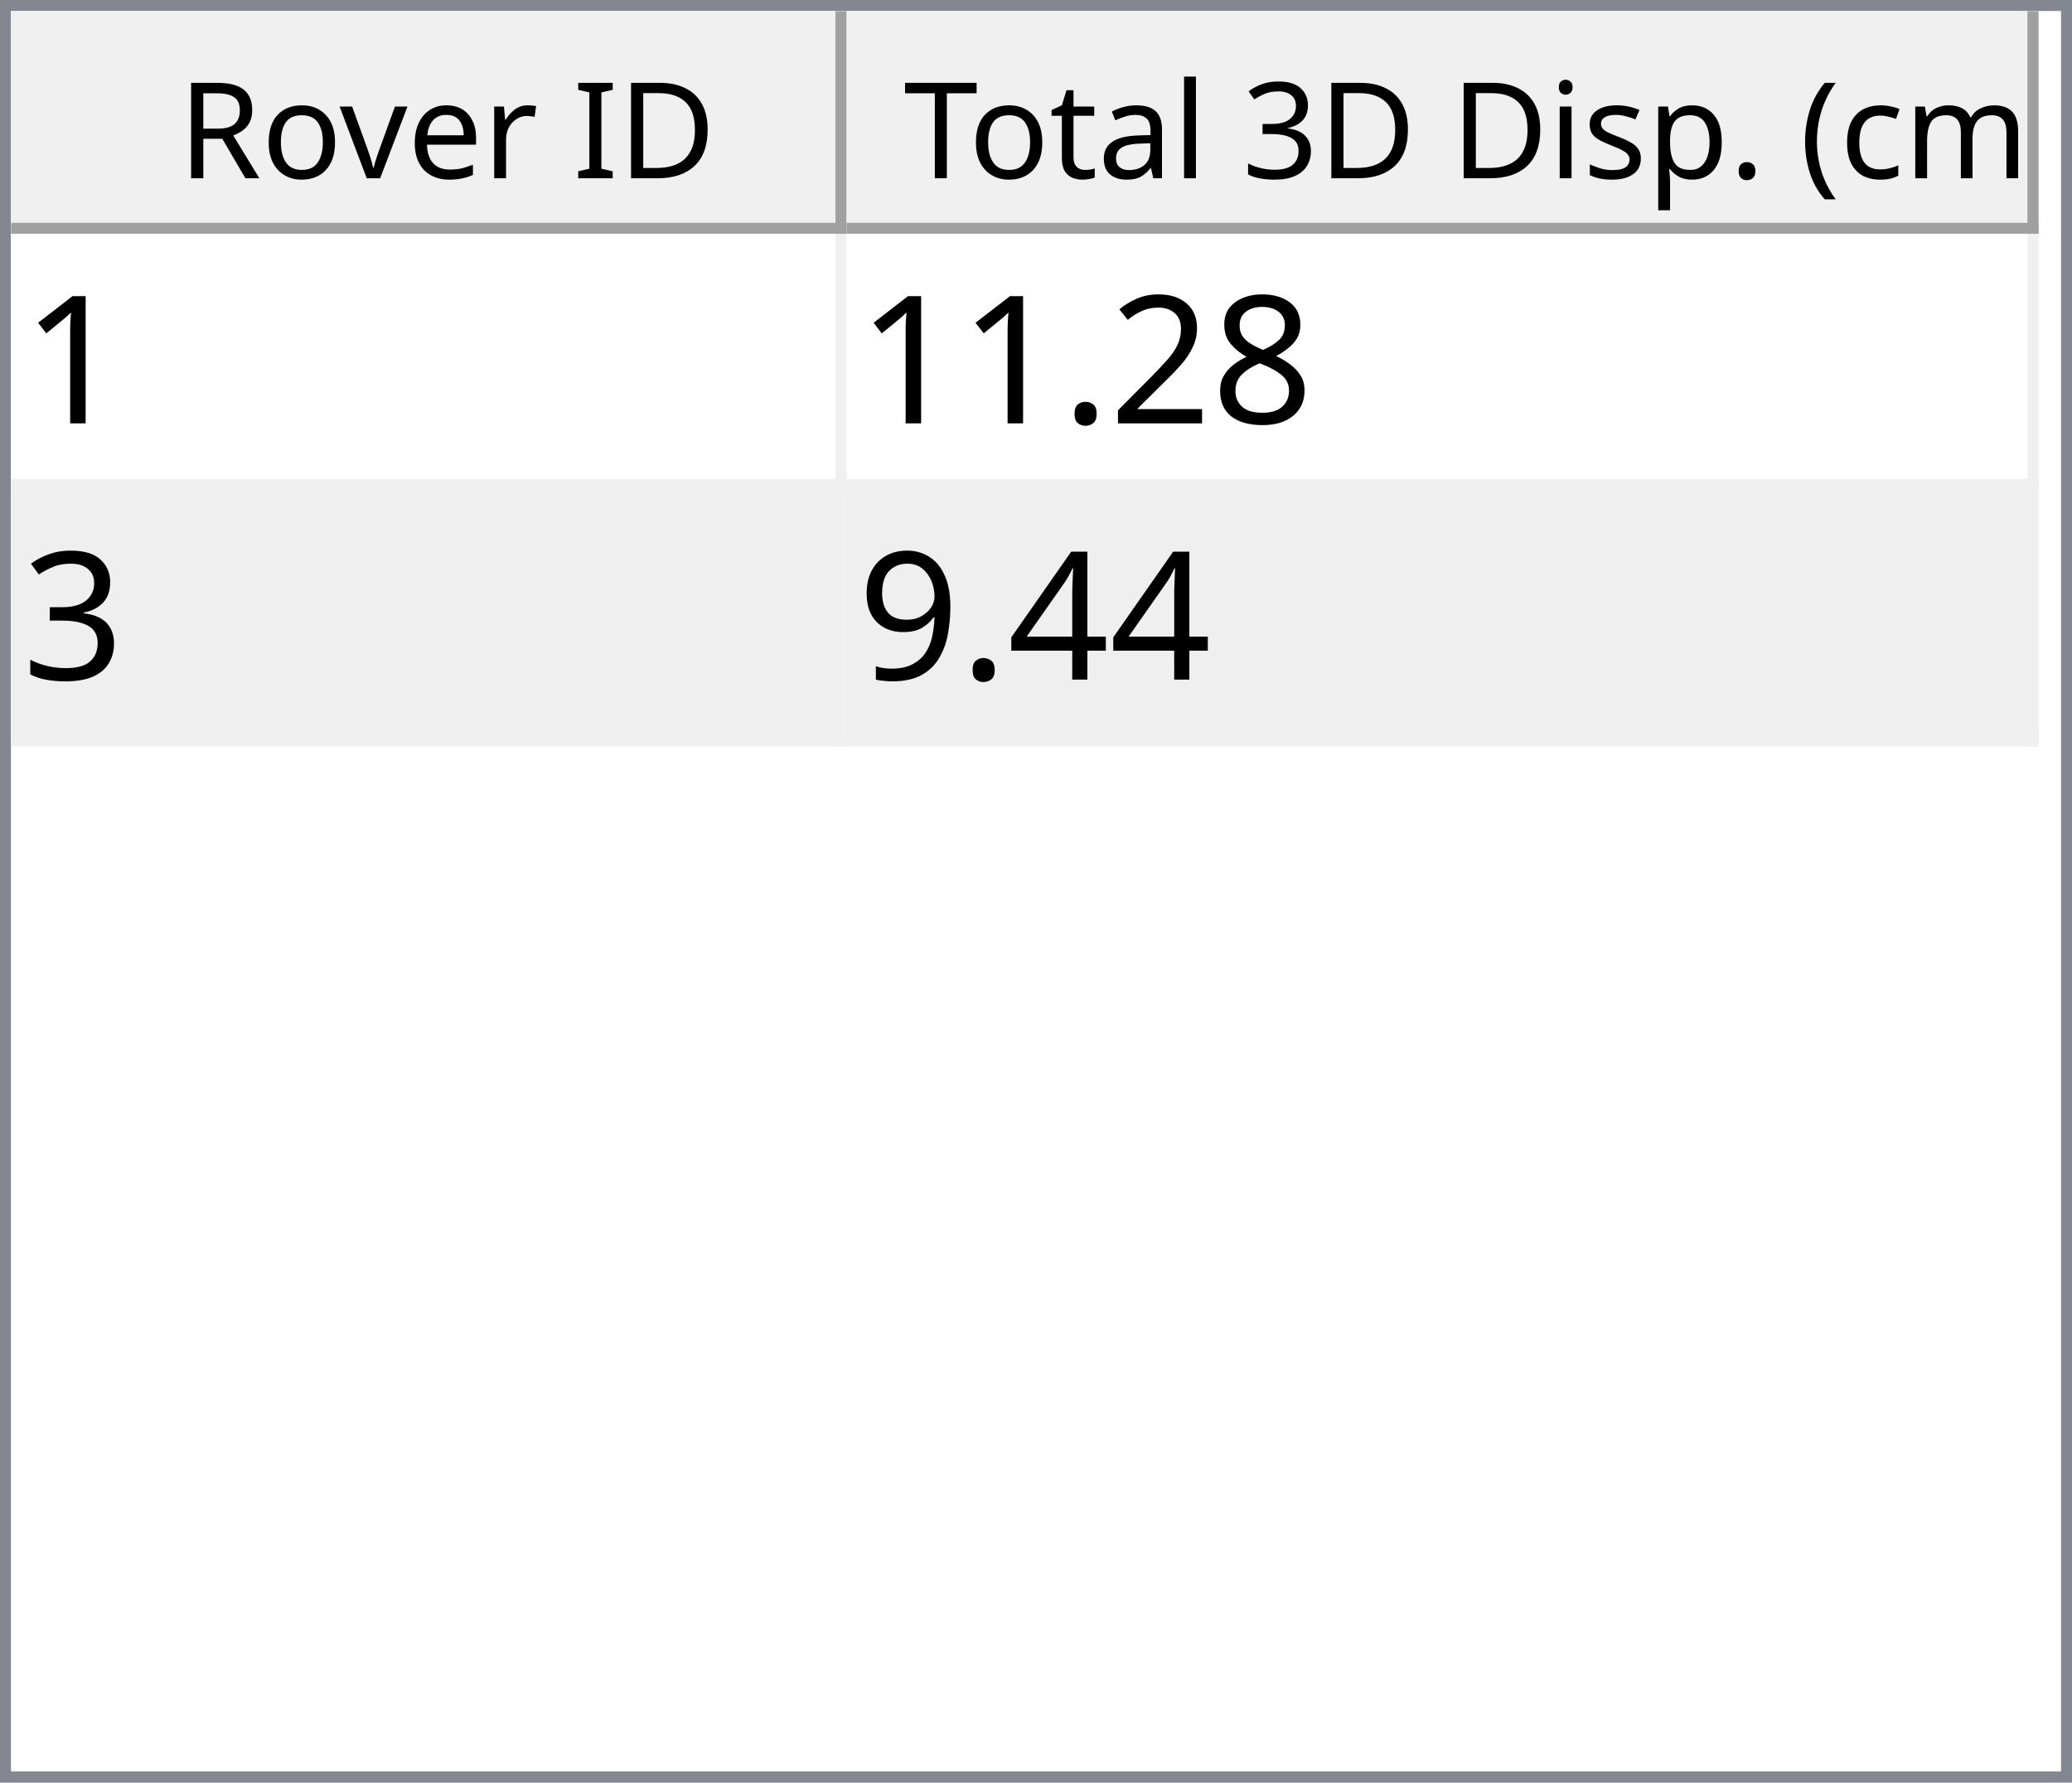
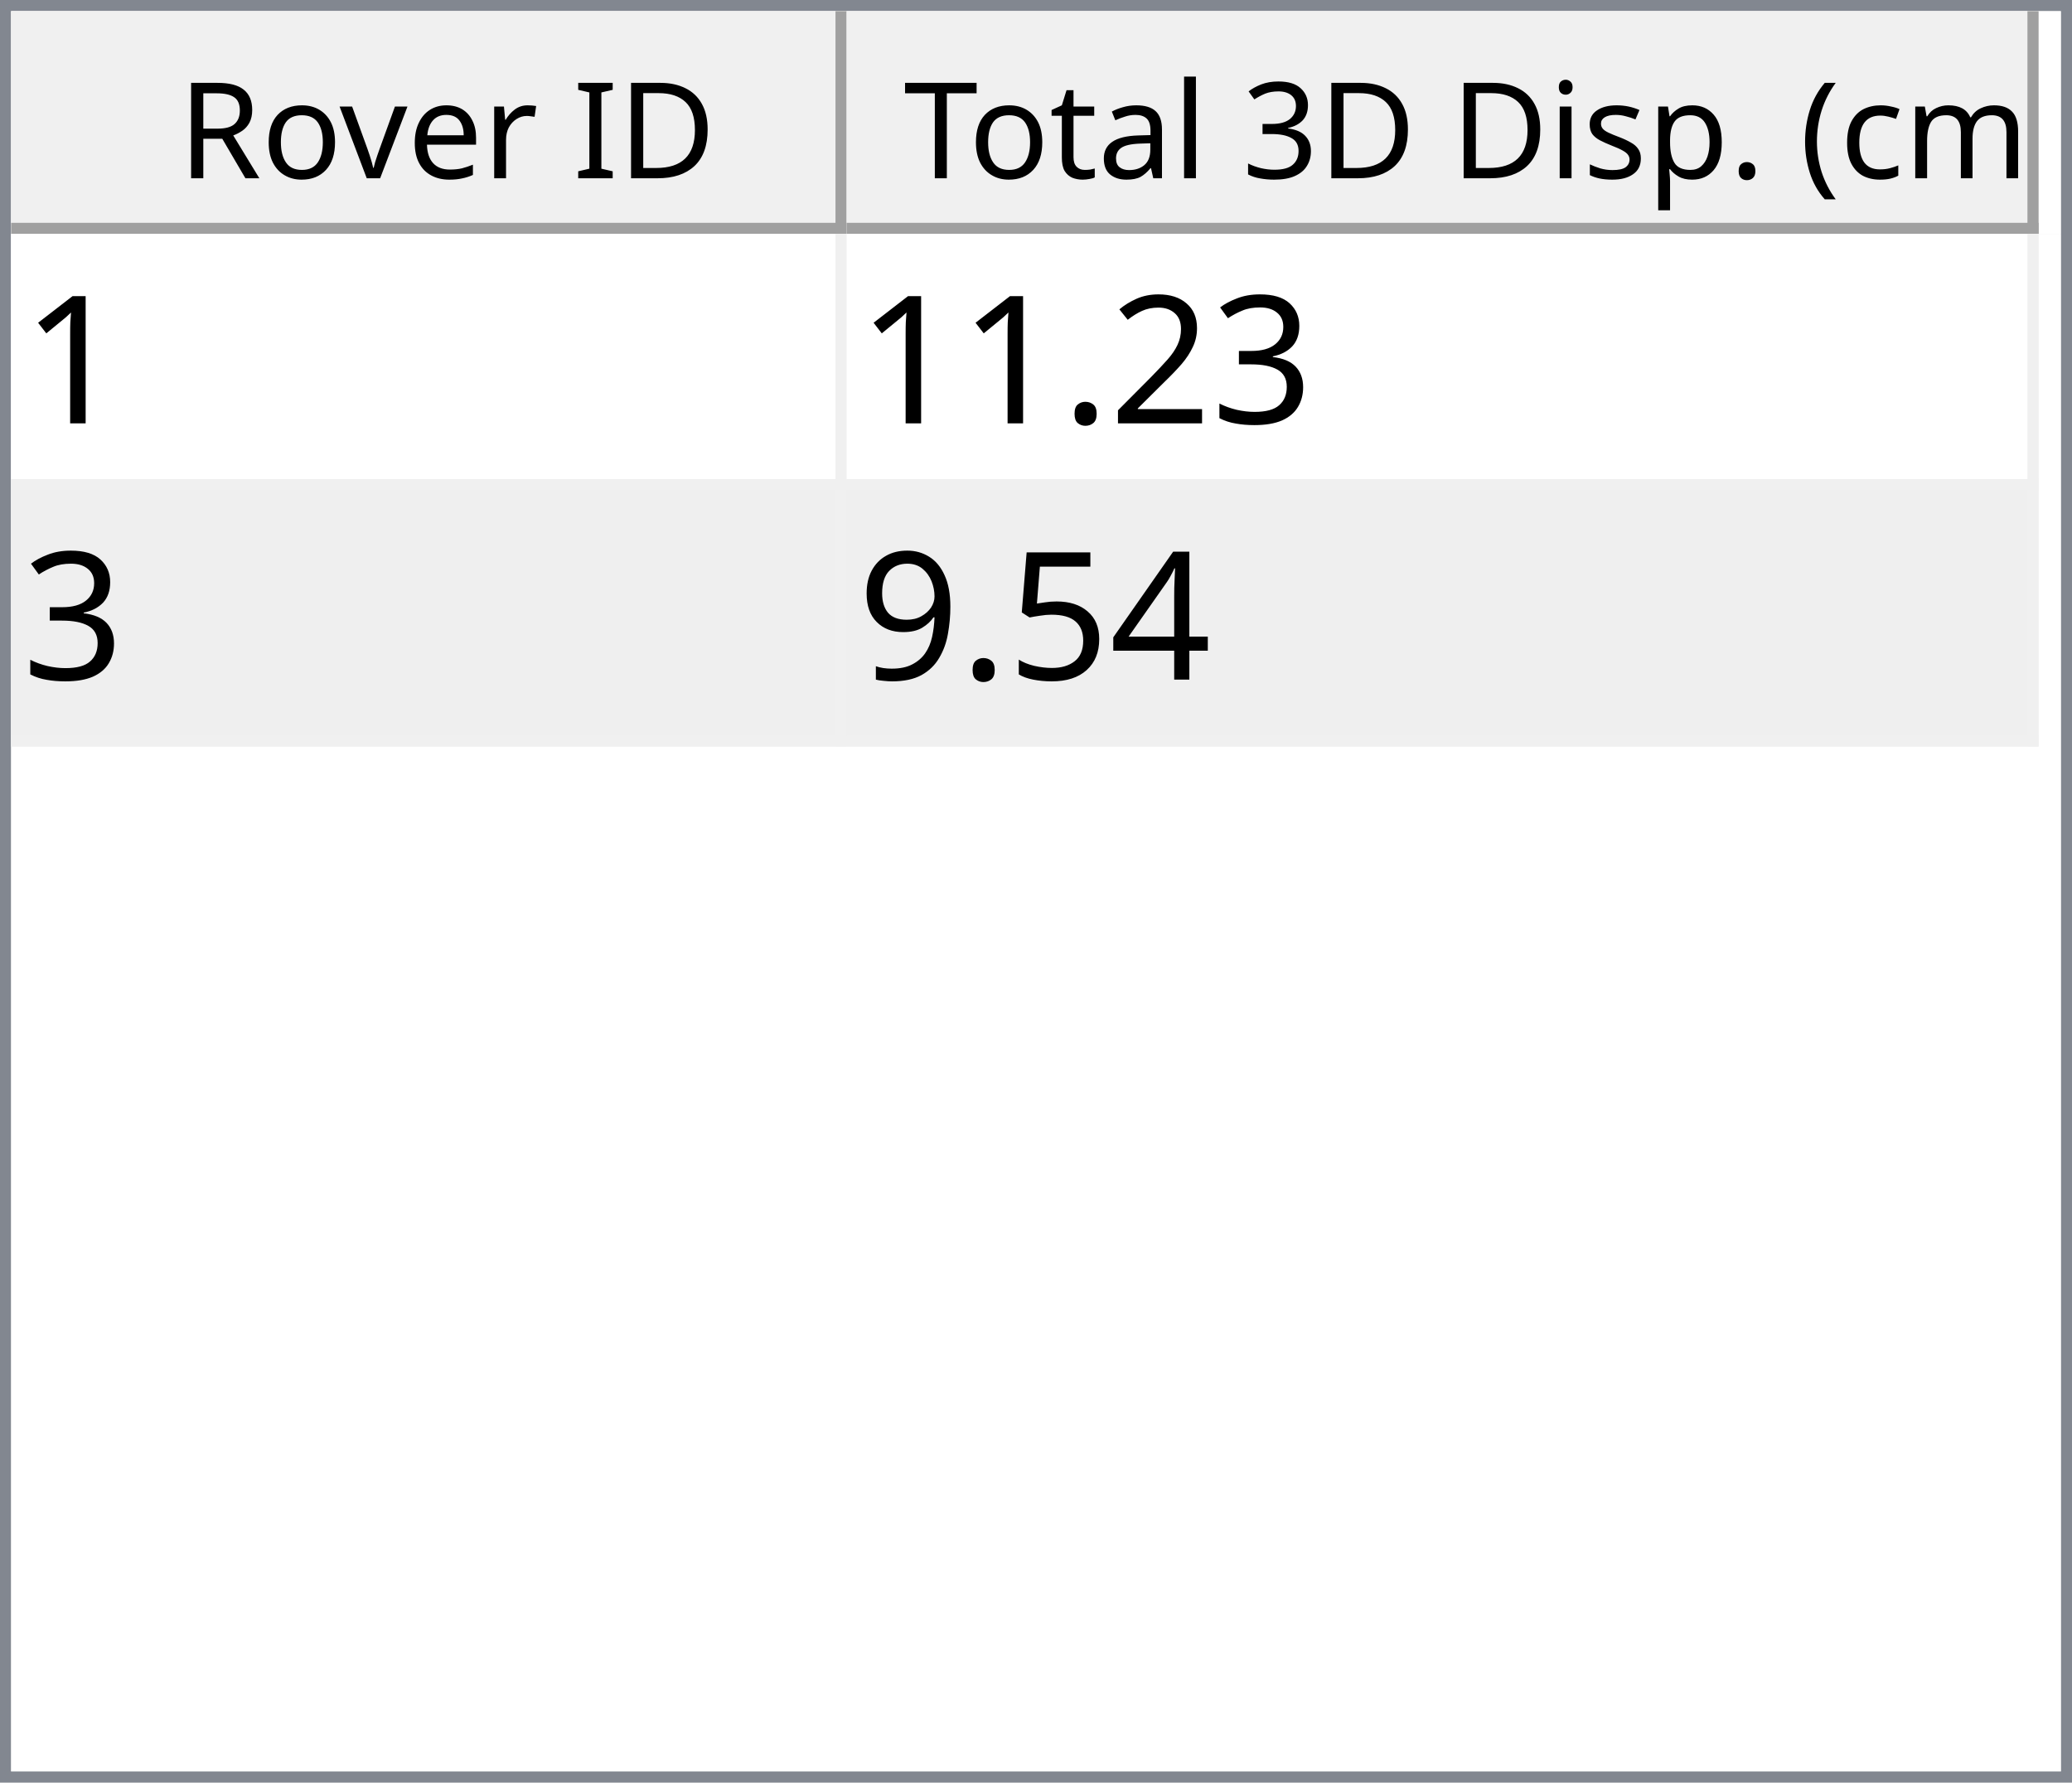
<svg xmlns="http://www.w3.org/2000/svg" style="fill-opacity:1; color-rendering:auto; color-interpolation:auto; text-rendering:auto; stroke:black; stroke-linecap:square; stroke-miterlimit:10; shape-rendering:auto; stroke-opacity:1; fill:black; stroke-dasharray:none; font-weight:normal; stroke-width:1; font-family:'Dialog'; font-style:normal; stroke-linejoin:miter; font-size:12px; stroke-dashoffset:0; image-rendering:auto;" width="186" height="160">
  <defs id="genericDefs" />
  <g>
    <defs id="defs1">
      <clipPath clipPathUnits="userSpaceOnUse" id="clipPath1">
        <path d="M0 0 L186 0 L186 160 L0 160 L0 0 Z" />
      </clipPath>
      <clipPath clipPathUnits="userSpaceOnUse" id="clipPath2">
        <path d="M0 0 L0 160 L186 160 L186 0 Z" />
      </clipPath>
      <clipPath clipPathUnits="userSpaceOnUse" id="clipPath3">
        <path d="M0 0 L0 20 L184 20 L184 0 Z" />
      </clipPath>
      <clipPath clipPathUnits="userSpaceOnUse" id="clipPath4">
        <path d="M0 0 L0 20 L75 20 L75 0 Z" />
      </clipPath>
      <clipPath clipPathUnits="userSpaceOnUse" id="clipPath5">
        <path d="M1 1 L1 19 L74 19 L74 1 Z" />
      </clipPath>
      <clipPath clipPathUnits="userSpaceOnUse" id="clipPath6">
        <path d="M0 0 L0 18 L73 18 L73 0 Z" />
      </clipPath>
      <clipPath clipPathUnits="userSpaceOnUse" id="clipPath7">
        <path d="M-0.5 -0.5 L-0.5 19.5 L74.5 19.5 L74.5 -0.5 Z" />
      </clipPath>
      <clipPath clipPathUnits="userSpaceOnUse" id="clipPath8">
        <path d="M0 0 L0 20 L107 20 L107 0 Z" />
      </clipPath>
      <clipPath clipPathUnits="userSpaceOnUse" id="clipPath9">
        <path d="M1 1 L1 19 L106 19 L106 1 Z" />
      </clipPath>
      <clipPath clipPathUnits="userSpaceOnUse" id="clipPath10">
        <path d="M0 0 L0 18 L105 18 L105 0 Z" />
      </clipPath>
      <clipPath clipPathUnits="userSpaceOnUse" id="clipPath11">
        <path d="M-0.5 -0.5 L-0.5 19.5 L106.5 19.5 L106.5 -0.5 Z" />
      </clipPath>
      <clipPath clipPathUnits="userSpaceOnUse" id="clipPath12">
        <path d="M0 0 L0 138 L184 138 L184 0 Z" />
      </clipPath>
      <clipPath clipPathUnits="userSpaceOnUse" id="clipPath13">
        <path d="M0 0 L0 46 L182 46 L182 0 Z" />
      </clipPath>
      <clipPath clipPathUnits="userSpaceOnUse" id="clipPath14">
        <path d="M-0.5 -0.5 L-0.5 45.5 L181.5 45.5 L181.5 -0.5 Z" />
      </clipPath>
      <clipPath clipPathUnits="userSpaceOnUse" id="clipPath15">
        <path d="M0 0 L0 22 L74 22 L74 0 Z" />
      </clipPath>
      <clipPath clipPathUnits="userSpaceOnUse" id="clipPath16">
        <path d="M0 0 L0 22 L106 22 L106 0 Z" />
      </clipPath>
      <font horiz-adv-x="64.551" id="font1">
        <font-face ascent="107.91" descent="25.098" units-per-em="100" style="font-style:normal; font-family:Segoe UI; font-weight:normal;" />
        <missing-glyph horiz-adv-x="64.551" d="M8.109 0 L8.109 68.266 L56.453 68.266 L56.453 0 L8.109 0 ZM15.328 7.234 L49.219 7.234 L49.219 61.031 L15.328 61.031 L15.328 7.234 Z" />
        <glyph unicode="D" horiz-adv-x="70.117" d="M9.188 0 L9.188 70.016 L28.516 70.016 Q65.531 70.016 65.531 35.891 Q65.531 19.672 55.25 9.836 Q44.969 0 27.734 0 L9.188 0 ZM17.391 62.594 L17.391 7.422 L27.828 7.422 Q41.609 7.422 49.273 14.797 Q56.938 22.172 56.938 35.688 Q56.938 62.594 28.328 62.594 L17.391 62.594 Z" />
        <glyph unicode="I" horiz-adv-x="26.611" d="M17.391 0 L9.188 0 L9.188 70.016 L17.391 70.016 L17.391 0 Z" />
        <glyph unicode=" " horiz-adv-x="27.393" d="" />
        <glyph unicode="r" horiz-adv-x="34.766" d="M34.188 41.891 Q32.078 43.5 28.125 43.5 Q23 43.5 19.555 38.672 Q16.109 33.844 16.109 25.484 L16.109 0 L8.109 0 L8.109 50 L16.109 50 L16.109 39.703 L16.312 39.703 Q18.016 44.969 21.531 47.922 Q25.047 50.875 29.391 50.875 Q32.516 50.875 34.188 50.203 L34.188 41.891 Z" />
        <glyph unicode="e" horiz-adv-x="52.295" d="M48.297 23 L12.984 23 Q13.188 14.656 17.484 10.109 Q21.781 5.562 29.297 5.562 Q37.75 5.562 44.828 11.141 L44.828 3.609 Q38.234 -1.172 27.391 -1.172 Q16.797 -1.172 10.742 5.641 Q4.688 12.453 4.688 24.812 Q4.688 36.469 11.305 43.82 Q17.922 51.172 27.734 51.172 Q37.547 51.172 42.922 44.828 Q48.297 38.484 48.297 27.203 L48.297 23 ZM40.094 29.781 Q40.047 36.719 36.75 40.578 Q33.453 44.438 27.594 44.438 Q21.922 44.438 17.969 40.383 Q14.016 36.328 13.094 29.781 L40.094 29.781 Z" />
        <glyph unicode="v" horiz-adv-x="47.9" d="M47.406 50 L27.484 0 L19.625 0 L0.688 50 L9.469 50 L22.172 13.672 Q23.578 9.672 23.922 6.688 L24.125 6.688 Q24.609 10.453 25.688 13.484 L38.969 50 L47.406 50 Z" />
        <glyph unicode="o" horiz-adv-x="58.594" d="M29 -1.172 Q17.922 -1.172 11.305 5.836 Q4.688 12.844 4.688 24.422 Q4.688 37.016 11.57 44.094 Q18.453 51.172 30.172 51.172 Q41.359 51.172 47.633 44.289 Q53.906 37.406 53.906 25.203 Q53.906 13.234 47.141 6.031 Q40.375 -1.172 29 -1.172 ZM29.594 44.438 Q21.875 44.438 17.383 39.188 Q12.891 33.938 12.891 24.703 Q12.891 15.828 17.43 10.695 Q21.969 5.562 29.594 5.562 Q37.359 5.562 41.531 10.594 Q45.703 15.625 45.703 24.906 Q45.703 34.281 41.531 39.359 Q37.359 44.438 29.594 44.438 Z" />
        <glyph unicode="R" horiz-adv-x="59.814" d="M59.375 0 L49.609 0 L37.891 19.625 Q36.281 22.359 34.766 24.289 Q33.25 26.219 31.664 27.438 Q30.078 28.656 28.25 29.219 Q26.422 29.781 24.125 29.781 L17.391 29.781 L17.391 0 L9.188 0 L9.188 70.016 L30.078 70.016 Q34.672 70.016 38.555 68.867 Q42.438 67.719 45.289 65.375 Q48.141 63.031 49.758 59.547 Q51.375 56.062 51.375 51.375 Q51.375 47.703 50.273 44.656 Q49.172 41.609 47.148 39.211 Q45.125 36.812 42.266 35.133 Q39.406 33.453 35.844 32.516 L35.844 32.328 Q37.594 31.547 38.891 30.547 Q40.188 29.547 41.359 28.18 Q42.531 26.812 43.68 25.078 Q44.828 23.344 46.234 21.047 L59.375 0 ZM17.391 62.594 L17.391 37.203 L28.516 37.203 Q31.594 37.203 34.203 38.133 Q36.812 39.062 38.719 40.797 Q40.625 42.531 41.703 45.047 Q42.781 47.562 42.781 50.688 Q42.781 56.297 39.141 59.445 Q35.5 62.594 28.609 62.594 L17.391 62.594 Z" />
        <glyph unicode=")" horiz-adv-x="30.176" d="M8.297 -15.922 L1.172 -15.922 Q16.406 2.344 16.406 26.812 Q16.406 51.469 1.078 70.016 L8.297 70.016 Q23.531 52.156 23.531 26.703 Q23.531 1.375 8.297 -15.922 Z" />
        <glyph unicode="m" horiz-adv-x="86.133" d="M79.109 0 L71.094 0 L71.094 28.719 Q71.094 37.016 68.531 40.727 Q65.969 44.438 59.906 44.438 Q54.781 44.438 51.195 39.75 Q47.609 35.062 47.609 28.516 L47.609 0 L39.594 0 L39.594 29.688 Q39.594 44.438 28.219 44.438 Q22.953 44.438 19.531 40.016 Q16.109 35.594 16.109 28.516 L16.109 0 L8.109 0 L8.109 50 L16.109 50 L16.109 42.094 L16.312 42.094 Q21.625 51.172 31.844 51.172 Q36.969 51.172 40.773 48.312 Q44.578 45.453 46 40.828 Q51.562 51.172 62.594 51.172 Q79.109 51.172 79.109 30.812 L79.109 0 Z" />
        <glyph unicode="c" horiz-adv-x="46.191" d="M42.188 2.297 Q36.422 -1.172 28.516 -1.172 Q17.828 -1.172 11.258 5.789 Q4.688 12.75 4.688 23.828 Q4.688 36.188 11.766 43.68 Q18.844 51.172 30.672 51.172 Q37.25 51.172 42.281 48.734 L42.281 40.531 Q36.719 44.438 30.375 44.438 Q22.703 44.438 17.797 38.945 Q12.891 33.453 12.891 24.516 Q12.891 15.719 17.508 10.641 Q22.125 5.562 29.891 5.562 Q36.422 5.562 42.188 9.906 L42.188 2.297 Z" />
        <glyph unicode="(" horiz-adv-x="30.176" d="M29.109 -15.922 L21.969 -15.922 Q6.844 1.375 6.844 26.703 Q6.844 52.156 21.969 70.016 L29.203 70.016 Q13.875 51.469 13.875 26.812 Q13.875 2.344 29.109 -15.922 Z" />
        <glyph unicode="." horiz-adv-x="21.68" d="M10.891 -1.078 Q8.641 -1.078 7.055 0.539 Q5.469 2.156 5.469 4.391 Q5.469 6.641 7.055 8.273 Q8.641 9.906 10.891 9.906 Q13.188 9.906 14.797 8.273 Q16.406 6.641 16.406 4.391 Q16.406 2.156 14.797 0.539 Q13.188 -1.078 10.891 -1.078 Z" />
        <glyph unicode="p" horiz-adv-x="58.789" d="M16.312 7.234 L16.109 7.234 L16.109 -23 L8.109 -23 L8.109 50 L16.109 50 L16.109 41.219 L16.312 41.219 Q22.219 51.172 33.594 51.172 Q43.266 51.172 48.688 44.461 Q54.109 37.75 54.109 26.469 Q54.109 13.922 48 6.375 Q41.891 -1.172 31.297 -1.172 Q21.578 -1.172 16.312 7.234 ZM16.109 27.391 L16.109 20.406 Q16.109 14.203 20.141 9.883 Q24.172 5.562 30.375 5.562 Q37.641 5.562 41.773 11.133 Q45.906 16.703 45.906 26.609 Q45.906 34.969 42.047 39.703 Q38.188 44.438 31.594 44.438 Q24.609 44.438 20.359 39.578 Q16.109 34.719 16.109 27.391 Z" />
        <glyph unicode="s" horiz-adv-x="42.432" d="M5.078 1.812 L5.078 10.406 Q11.625 5.562 19.484 5.562 Q30.031 5.562 30.031 12.594 Q30.031 14.594 29.125 15.992 Q28.219 17.391 26.68 18.461 Q25.141 19.531 23.07 20.383 Q21 21.234 18.609 22.172 Q15.281 23.484 12.766 24.828 Q10.25 26.172 8.57 27.859 Q6.891 29.547 6.031 31.695 Q5.172 33.844 5.172 36.719 Q5.172 40.234 6.789 42.945 Q8.406 45.656 11.086 47.484 Q13.766 49.312 17.211 50.242 Q20.656 51.172 24.312 51.172 Q30.812 51.172 35.938 48.922 L35.938 40.828 Q30.422 44.438 23.25 44.438 Q21 44.438 19.195 43.922 Q17.391 43.406 16.094 42.477 Q14.797 41.547 14.086 40.258 Q13.375 38.969 13.375 37.406 Q13.375 35.453 14.086 34.133 Q14.797 32.812 16.164 31.789 Q17.531 30.766 19.484 29.938 Q21.438 29.109 23.922 28.125 Q27.25 26.859 29.883 25.516 Q32.516 24.172 34.375 22.484 Q36.234 20.797 37.234 18.602 Q38.234 16.406 38.234 13.375 Q38.234 9.672 36.602 6.938 Q34.969 4.203 32.234 2.398 Q29.5 0.594 25.93 -0.289 Q22.359 -1.172 18.453 -1.172 Q10.75 -1.172 5.078 1.812 Z" />
        <glyph unicode="i" horiz-adv-x="24.219" d="M12.203 62.703 Q10.062 62.703 8.547 64.164 Q7.031 65.625 7.031 67.875 Q7.031 70.125 8.547 71.609 Q10.062 73.094 12.203 73.094 Q14.406 73.094 15.945 71.609 Q17.484 70.125 17.484 67.875 Q17.484 65.719 15.945 64.211 Q14.406 62.703 12.203 62.703 ZM16.109 0 L8.109 0 L8.109 50 L16.109 50 L16.109 0 Z" />
        <glyph unicode="3" horiz-adv-x="53.906" d="M46.531 19.828 Q46.531 15.094 44.75 11.211 Q42.969 7.328 39.719 4.57 Q36.469 1.812 31.93 0.297 Q27.391 -1.219 21.922 -1.219 Q11.922 -1.219 6 2.594 L6 11.188 Q13.094 5.609 22.219 5.609 Q25.875 5.609 28.828 6.539 Q31.781 7.469 33.906 9.227 Q36.031 10.984 37.18 13.477 Q38.328 15.969 38.328 19.094 Q38.328 32.812 18.797 32.812 L12.984 32.812 L12.984 39.594 L18.5 39.594 Q35.797 39.594 35.797 52.484 Q35.797 64.406 22.609 64.406 Q15.188 64.406 8.688 59.422 L8.688 67.188 Q15.375 71.188 24.609 71.188 Q29 71.188 32.57 69.969 Q36.141 68.75 38.68 66.555 Q41.219 64.359 42.609 61.281 Q44 58.203 44 54.5 Q44 40.672 30.031 36.719 L30.031 36.531 Q33.594 36.141 36.625 34.797 Q39.656 33.453 41.852 31.305 Q44.047 29.156 45.289 26.25 Q46.531 23.344 46.531 19.828 Z" />
        <glyph unicode="l" horiz-adv-x="24.219" d="M16.109 0 L8.109 0 L8.109 74.031 L16.109 74.031 L16.109 0 Z" />
        <glyph unicode="a" horiz-adv-x="50.879" d="M43.891 0 L35.891 0 L35.891 7.812 L35.688 7.812 Q30.469 -1.172 20.312 -1.172 Q12.844 -1.172 8.617 2.781 Q4.391 6.734 4.391 13.281 Q4.391 27.297 20.906 29.594 L35.891 31.688 Q35.891 44.438 25.594 44.438 Q16.547 44.438 9.281 38.281 L9.281 46.484 Q16.656 51.172 26.266 51.172 Q43.891 51.172 43.891 32.516 L43.891 0 ZM35.891 25.297 L23.828 23.641 Q18.266 22.859 15.43 20.875 Q12.594 18.891 12.594 13.875 Q12.594 10.203 15.211 7.883 Q17.828 5.562 22.172 5.562 Q28.125 5.562 32.008 9.742 Q35.891 13.922 35.891 20.312 L35.891 25.297 Z" />
        <glyph unicode="t" horiz-adv-x="33.887" d="M31.297 0.484 Q28.469 -1.078 23.828 -1.078 Q10.688 -1.078 10.688 13.578 L10.688 43.172 L2.094 43.172 L2.094 50 L10.688 50 L10.688 62.203 L18.703 64.797 L18.703 50 L31.297 50 L31.297 43.172 L18.703 43.172 L18.703 14.984 Q18.703 9.969 20.414 7.82 Q22.125 5.672 26.078 5.672 Q29.109 5.672 31.297 7.328 L31.297 0.484 Z" />
        <glyph unicode="T" horiz-adv-x="52.393" d="M50.594 62.594 L30.375 62.594 L30.375 0 L22.172 0 L22.172 62.594 L2 62.594 L2 70.016 L50.594 70.016 L50.594 62.594 Z" />
      </font>
      <font horiz-adv-x="75.0" id="font2">
        <font-face ascent="100.537" descent="21.973" units-per-em="100" style="font-style:normal; font-family:sans-serif; font-weight:normal;" />
        <missing-glyph horiz-adv-x="75.0" d="M12.5 0 L12.5 62.5 L62.5 62.5 L62.5 0 L12.5 0 ZM14.062 1.562 L60.938 1.562 L60.938 60.938 L14.062 60.938 L14.062 1.562 Z" />
        <glyph unicode="1" horiz-adv-x="55.615" d="M37.25 0 L28.469 0 L28.469 56 Q25.297 52.984 20.141 49.953 Q14.984 46.922 10.891 45.406 L10.891 53.906 Q18.266 57.375 23.781 62.305 Q29.297 67.234 31.594 71.875 L37.25 71.875 L37.25 0 Z" />
-         <glyph unicode="8" horiz-adv-x="55.615" d="M17.672 38.812 Q12.203 40.828 9.57 44.539 Q6.938 48.25 6.938 53.422 Q6.938 61.234 12.555 66.555 Q18.172 71.875 27.484 71.875 Q36.859 71.875 42.578 66.43 Q48.297 60.984 48.297 53.172 Q48.297 48.188 45.68 44.508 Q43.062 40.828 37.75 38.812 Q44.344 36.672 47.781 31.883 Q51.219 27.094 51.219 20.453 Q51.219 11.281 44.727 5.031 Q38.234 -1.219 27.641 -1.219 Q17.047 -1.219 10.547 5.055 Q4.047 11.328 4.047 20.703 Q4.047 27.688 7.594 32.398 Q11.141 37.109 17.672 38.812 ZM15.922 53.719 Q15.922 48.641 19.195 45.414 Q22.469 42.188 27.688 42.188 Q32.766 42.188 36.016 45.383 Q39.266 48.578 39.266 53.219 Q39.266 58.062 35.914 61.359 Q32.562 64.656 27.594 64.656 Q22.562 64.656 19.242 61.43 Q15.922 58.203 15.922 53.719 ZM13.094 20.656 Q13.094 16.891 14.875 13.375 Q16.656 9.859 20.172 7.93 Q23.688 6 27.734 6 Q34.031 6 38.133 10.055 Q42.234 14.109 42.234 20.359 Q42.234 26.703 38.016 30.859 Q33.797 35.016 27.438 35.016 Q21.234 35.016 17.164 30.914 Q13.094 26.812 13.094 20.656 Z" />
+         <glyph unicode="3" horiz-adv-x="55.615" d="M4.203 18.891 L12.984 20.062 Q14.5 12.594 18.141 9.297 Q21.781 6 27 6 Q33.203 6 37.477 10.297 Q41.75 14.594 41.75 20.953 Q41.75 27 37.797 30.93 Q33.844 34.859 27.734 34.859 Q25.25 34.859 21.531 33.891 L22.516 41.609 Q23.391 41.5 23.922 41.5 Q29.547 41.5 34.039 44.43 Q38.531 47.359 38.531 53.469 Q38.531 58.297 35.258 61.477 Q31.984 64.656 26.812 64.656 Q21.688 64.656 18.266 61.43 Q14.844 58.203 13.875 51.766 L5.078 53.328 Q6.688 62.156 12.398 67.016 Q18.109 71.875 26.609 71.875 Q32.469 71.875 37.398 69.359 Q42.328 66.844 44.945 62.5 Q47.562 58.156 47.562 53.266 Q47.562 48.641 45.07 44.828 Q42.578 41.016 37.703 38.766 Q44.047 37.312 47.562 32.695 Q51.078 28.078 51.078 21.141 Q51.078 11.766 44.242 5.25 Q37.406 -1.266 26.953 -1.266 Q17.531 -1.266 11.305 4.352 Q5.078 9.969 4.203 18.891 Z" />
        <glyph unicode="2" horiz-adv-x="55.615" d="M50.344 8.453 L50.344 0 L3.031 0 Q2.938 3.172 4.047 6.109 Q5.859 10.938 9.836 15.625 Q13.812 20.312 21.344 26.469 Q33.016 36.031 37.117 41.625 Q41.219 47.219 41.219 52.203 Q41.219 57.422 37.477 61.008 Q33.734 64.594 27.734 64.594 Q21.391 64.594 17.578 60.789 Q13.766 56.984 13.719 50.25 L4.688 51.172 Q5.609 61.281 11.664 66.578 Q17.719 71.875 27.938 71.875 Q38.234 71.875 44.242 66.164 Q50.25 60.453 50.25 52 Q50.25 47.703 48.492 43.555 Q46.734 39.406 42.656 34.812 Q38.578 30.219 29.109 22.219 Q21.188 15.578 18.945 13.211 Q16.703 10.844 15.234 8.453 L50.344 8.453 Z" />
        <glyph unicode="." horiz-adv-x="27.783" d="M9.078 0 L9.078 10.016 L19.094 10.016 L19.094 0 L9.078 0 Z" />
-         <glyph unicode="3" horiz-adv-x="55.615" d="M4.203 18.891 L12.984 20.062 Q14.5 12.594 18.141 9.297 Q21.781 6 27 6 Q33.203 6 37.477 10.297 Q41.75 14.594 41.75 20.953 Q41.75 27 37.797 30.93 Q33.844 34.859 27.734 34.859 Q25.25 34.859 21.531 33.891 L22.516 41.609 Q23.391 41.5 23.922 41.5 Q29.547 41.5 34.039 44.43 Q38.531 47.359 38.531 53.469 Q38.531 58.297 35.258 61.477 Q31.984 64.656 26.812 64.656 Q21.688 64.656 18.266 61.43 Q14.844 58.203 13.875 51.766 L5.078 53.328 Q6.688 62.156 12.398 67.016 Q18.109 71.875 26.609 71.875 Q32.469 71.875 37.398 69.359 Q42.328 66.844 44.945 62.5 Q47.562 58.156 47.562 53.266 Q47.562 48.641 45.07 44.828 Q42.578 41.016 37.703 38.766 Q44.047 37.312 47.562 32.695 Q51.078 28.078 51.078 21.141 Q51.078 11.766 44.242 5.25 Q37.406 -1.266 26.953 -1.266 Q17.531 -1.266 11.305 4.352 Q5.078 9.969 4.203 18.891 Z" />
        <glyph unicode="4" horiz-adv-x="55.615" d="M32.328 0 L32.328 17.141 L1.266 17.141 L1.266 25.203 L33.938 71.578 L41.109 71.578 L41.109 25.203 L50.781 25.203 L50.781 17.141 L41.109 17.141 L41.109 0 L32.328 0 ZM32.328 25.203 L32.328 57.469 L9.906 25.203 L32.328 25.203 Z" />
+         <glyph unicode="5" horiz-adv-x="55.615" d="M4.156 18.75 L13.375 19.531 Q14.406 12.797 18.141 9.398 Q21.875 6 27.156 6 Q33.5 6 37.891 10.789 Q42.281 15.578 42.281 23.484 Q42.281 31 38.062 35.352 Q33.844 39.703 27 39.703 Q22.75 39.703 19.336 37.773 Q15.922 35.844 13.969 32.766 L5.719 33.844 L12.641 70.609 L48.25 70.609 L48.25 62.203 L19.672 62.203 L15.828 42.969 Q22.266 47.469 29.344 47.469 Q38.719 47.469 45.164 40.969 Q51.609 34.469 51.609 24.266 Q51.609 14.547 45.953 7.469 Q39.062 -1.219 27.156 -1.219 Q17.391 -1.219 11.211 4.25 Q5.031 9.719 4.156 18.75 Z" />
        <glyph unicode="9" horiz-adv-x="55.615" d="M5.469 16.547 L13.922 17.328 Q14.984 11.375 18.016 8.688 Q21.047 6 25.781 6 Q29.828 6 32.883 7.859 Q35.938 9.719 37.891 12.82 Q39.844 15.922 41.164 21.195 Q42.484 26.469 42.484 31.938 Q42.484 32.516 42.438 33.688 Q39.797 29.5 35.234 26.883 Q30.672 24.266 25.344 24.266 Q16.453 24.266 10.305 30.711 Q4.156 37.156 4.156 47.703 Q4.156 58.594 10.578 65.234 Q17 71.875 26.656 71.875 Q33.641 71.875 39.43 68.117 Q45.219 64.359 48.219 57.398 Q51.219 50.438 51.219 37.25 Q51.219 23.531 48.242 15.406 Q45.266 7.281 39.383 3.031 Q33.5 -1.219 25.594 -1.219 Q17.188 -1.219 11.867 3.445 Q6.547 8.109 5.469 16.547 ZM41.453 48.141 Q41.453 55.719 37.43 60.156 Q33.406 64.594 27.734 64.594 Q21.875 64.594 17.531 59.812 Q13.188 55.031 13.188 47.406 Q13.188 40.578 17.312 36.305 Q21.438 32.031 27.484 32.031 Q33.594 32.031 37.523 36.305 Q41.453 40.578 41.453 48.141 Z" />
      </font>
    </defs>
    <g style="fill:white; stroke:white;">
      <rect x="0" y="0" width="186" style="clip-path:url(#clipPath1); stroke:none;" height="160" />
    </g>
    <g style="fill:white; text-rendering:optimizeSpeed; color-rendering:optimizeSpeed; image-rendering:optimizeSpeed; shape-rendering:crispEdges; stroke:white; color-interpolation:sRGB;">
      <rect x="0" width="186" height="160" y="0" style="stroke:none;" />
      <path style="stroke:none;" d="M0 160 L186 160 L186 0 L0 0 Z" />
    </g>
    <g style="fill:rgb(240,240,240); font-family:'Segoe UI'; stroke:rgb(240,240,240);">
      <rect x="0" y="0" width="186" style="clip-path:url(#clipPath2); stroke:none;" height="160" />
    </g>
    <g style="fill:rgb(130,135,144); font-family:'Segoe UI'; stroke:rgb(130,135,144);">
      <path d="M0 0 L186 0 L186 160 L0 160 L0 0 ZM1 1 L185 1 L185 159 L1 159 L1 1 Z" style="fill-rule:evenodd; clip-path:url(#clipPath2); stroke:none;" />
    </g>
    <g style="fill:white; font-family:'Segoe UI'; stroke:white;" transform="translate(1,1)">
      <rect x="0" y="0" width="184" style="clip-path:url(#clipPath3); stroke:none;" height="20" />
    </g>
    <g style="fill:rgb(240,240,240); font-family:'Segoe UI'; stroke:rgb(240,240,240);" transform="translate(1,1)">
      <rect x="0" y="0" width="75" style="clip-path:url(#clipPath4); stroke:none;" height="20" />
    </g>
    <g style="font-family:'Segoe UI';" transform="translate(2,2)">
      <text x="14" xml:space="preserve" y="14" style="clip-path:url(#clipPath6); stroke:none;">Rover ID</text>
    </g>
    <g style="fill:rgb(160,160,160); font-family:'Segoe UI'; stroke:rgb(160,160,160); stroke-linejoin:bevel;" transform="translate(1.5,1.5)">
      <line x1="74" x2="74" y1="0" style="fill:none; clip-path:url(#clipPath7);" y2="19" />
    </g>
    <g style="fill:rgb(160,160,160); font-family:'Segoe UI'; stroke:rgb(160,160,160); stroke-linejoin:bevel;" transform="matrix(1,0,0,1,1,1) translate(0.5,0.5)">
      <line x1="0" x2="74" y1="19" style="fill:none; clip-path:url(#clipPath7);" y2="19" />
    </g>
    <g style="fill:rgb(240,240,240); font-family:'Segoe UI'; stroke:rgb(240,240,240);" transform="translate(76,1)">
      <rect x="0" y="0" width="107" style="clip-path:url(#clipPath8); stroke:none;" height="20" />
    </g>
    <g style="font-family:'Segoe UI';" transform="translate(77,2)">
      <text x="1" xml:space="preserve" y="14" style="clip-path:url(#clipPath10); stroke:none;"> Total 3D Disp. (cm)</text>
    </g>
    <g style="fill:rgb(160,160,160); font-family:'Segoe UI'; stroke:rgb(160,160,160); stroke-linejoin:bevel;" transform="translate(76.5,1.5)">
      <line x1="106" x2="106" y1="0" style="fill:none; clip-path:url(#clipPath11);" y2="19" />
    </g>
    <g style="fill:rgb(160,160,160); font-family:'Segoe UI'; stroke:rgb(160,160,160); stroke-linejoin:bevel;" transform="matrix(1,0,0,1,76,1) translate(0.5,0.5)">
      <line x1="0" x2="106" y1="19" style="fill:none; clip-path:url(#clipPath11);" y2="19" />
    </g>
    <g style="fill:white; font-family:'Segoe UI'; stroke:white;" transform="translate(1,21)">
      <rect x="0" y="0" width="184" style="clip-path:url(#clipPath12); stroke:none;" height="138" />
    </g>
    <g style="fill:rgb(240,240,240); font-size:16px; font-family:sans-serif; stroke:rgb(240,240,240);" transform="translate(1,21)">
      <rect x="0" y="0" width="182" style="clip-path:url(#clipPath13); stroke:none;" height="46" />
      <line transform="translate(0.5,0.5)" x1="0" x2="181" y1="22" style="clip-path:url(#clipPath14); fill:none; stroke-linejoin:bevel;" y2="22" />
    </g>
    <g transform="matrix(1,0,0,1,1,21) translate(0.5,0.5)" style="fill:rgb(240,240,240); font-size:16px; font-family:sans-serif; stroke:rgb(240,240,240); stroke-linejoin:bevel;">
      <line x1="0" x2="181" y1="45" style="fill:none; clip-path:url(#clipPath14);" y2="45" />
    </g>
    <g transform="matrix(1,0,0,1,1,21) translate(0.5,0.5)" style="fill:rgb(240,240,240); font-size:16px; font-family:sans-serif; stroke:rgb(240,240,240); stroke-linejoin:bevel;">
      <line x1="74" x2="74" y1="0" style="fill:none; clip-path:url(#clipPath14);" y2="45" />
    </g>
    <g transform="matrix(1,0,0,1,1,21) translate(0.5,0.5)" style="fill:rgb(240,240,240); font-size:16px; font-family:sans-serif; stroke:rgb(240,240,240); stroke-linejoin:bevel;">
      <line x1="181" x2="181" y1="0" style="fill:none; clip-path:url(#clipPath14);" y2="45" />
    </g>
    <g style="fill:white; font-size:16px; font-family:sans-serif; stroke:white;" transform="matrix(1,0,0,1,1,21)">
      <rect x="0" y="0" width="74" style="clip-path:url(#clipPath15); stroke:none;" height="22" />
      <text x="1" y="17" style="fill:black; clip-path:url(#clipPath15); stroke:none;" xml:space="preserve">1</text>
    </g>
    <g style="fill:white; font-size:16px; font-family:sans-serif; stroke:white;" transform="matrix(1,0,0,1,1,21) translate(75,0)">
      <rect x="0" y="0" width="106" style="clip-path:url(#clipPath16); stroke:none;" height="22" />
-       <text x="1" y="17" style="fill:black; clip-path:url(#clipPath16); stroke:none;" xml:space="preserve">11.28</text>
+       <text x="1" y="17" style="fill:black; clip-path:url(#clipPath16); stroke:none;" xml:space="preserve">11.23</text>
    </g>
    <g style="fill:rgb(239,239,239); font-size:16px; font-family:sans-serif; stroke:rgb(239,239,239);" transform="matrix(1,0,0,1,1,21) translate(0,23)">
      <rect x="0" y="0" width="74" style="clip-path:url(#clipPath15); stroke:none;" height="22" />
      <text x="1" y="17" style="fill:black; clip-path:url(#clipPath15); stroke:none;" xml:space="preserve">3</text>
    </g>
    <g style="fill:rgb(239,239,239); font-size:16px; font-family:sans-serif; stroke:rgb(239,239,239);" transform="matrix(1,0,0,1,1,21) translate(75,23)">
      <rect x="0" y="0" width="106" style="clip-path:url(#clipPath16); stroke:none;" height="22" />
-       <text x="1" y="17" style="fill:black; clip-path:url(#clipPath16); stroke:none;" xml:space="preserve">9.44</text>
+       <text x="1" y="17" style="fill:black; clip-path:url(#clipPath16); stroke:none;" xml:space="preserve">9.54</text>
    </g>
  </g>
</svg>
